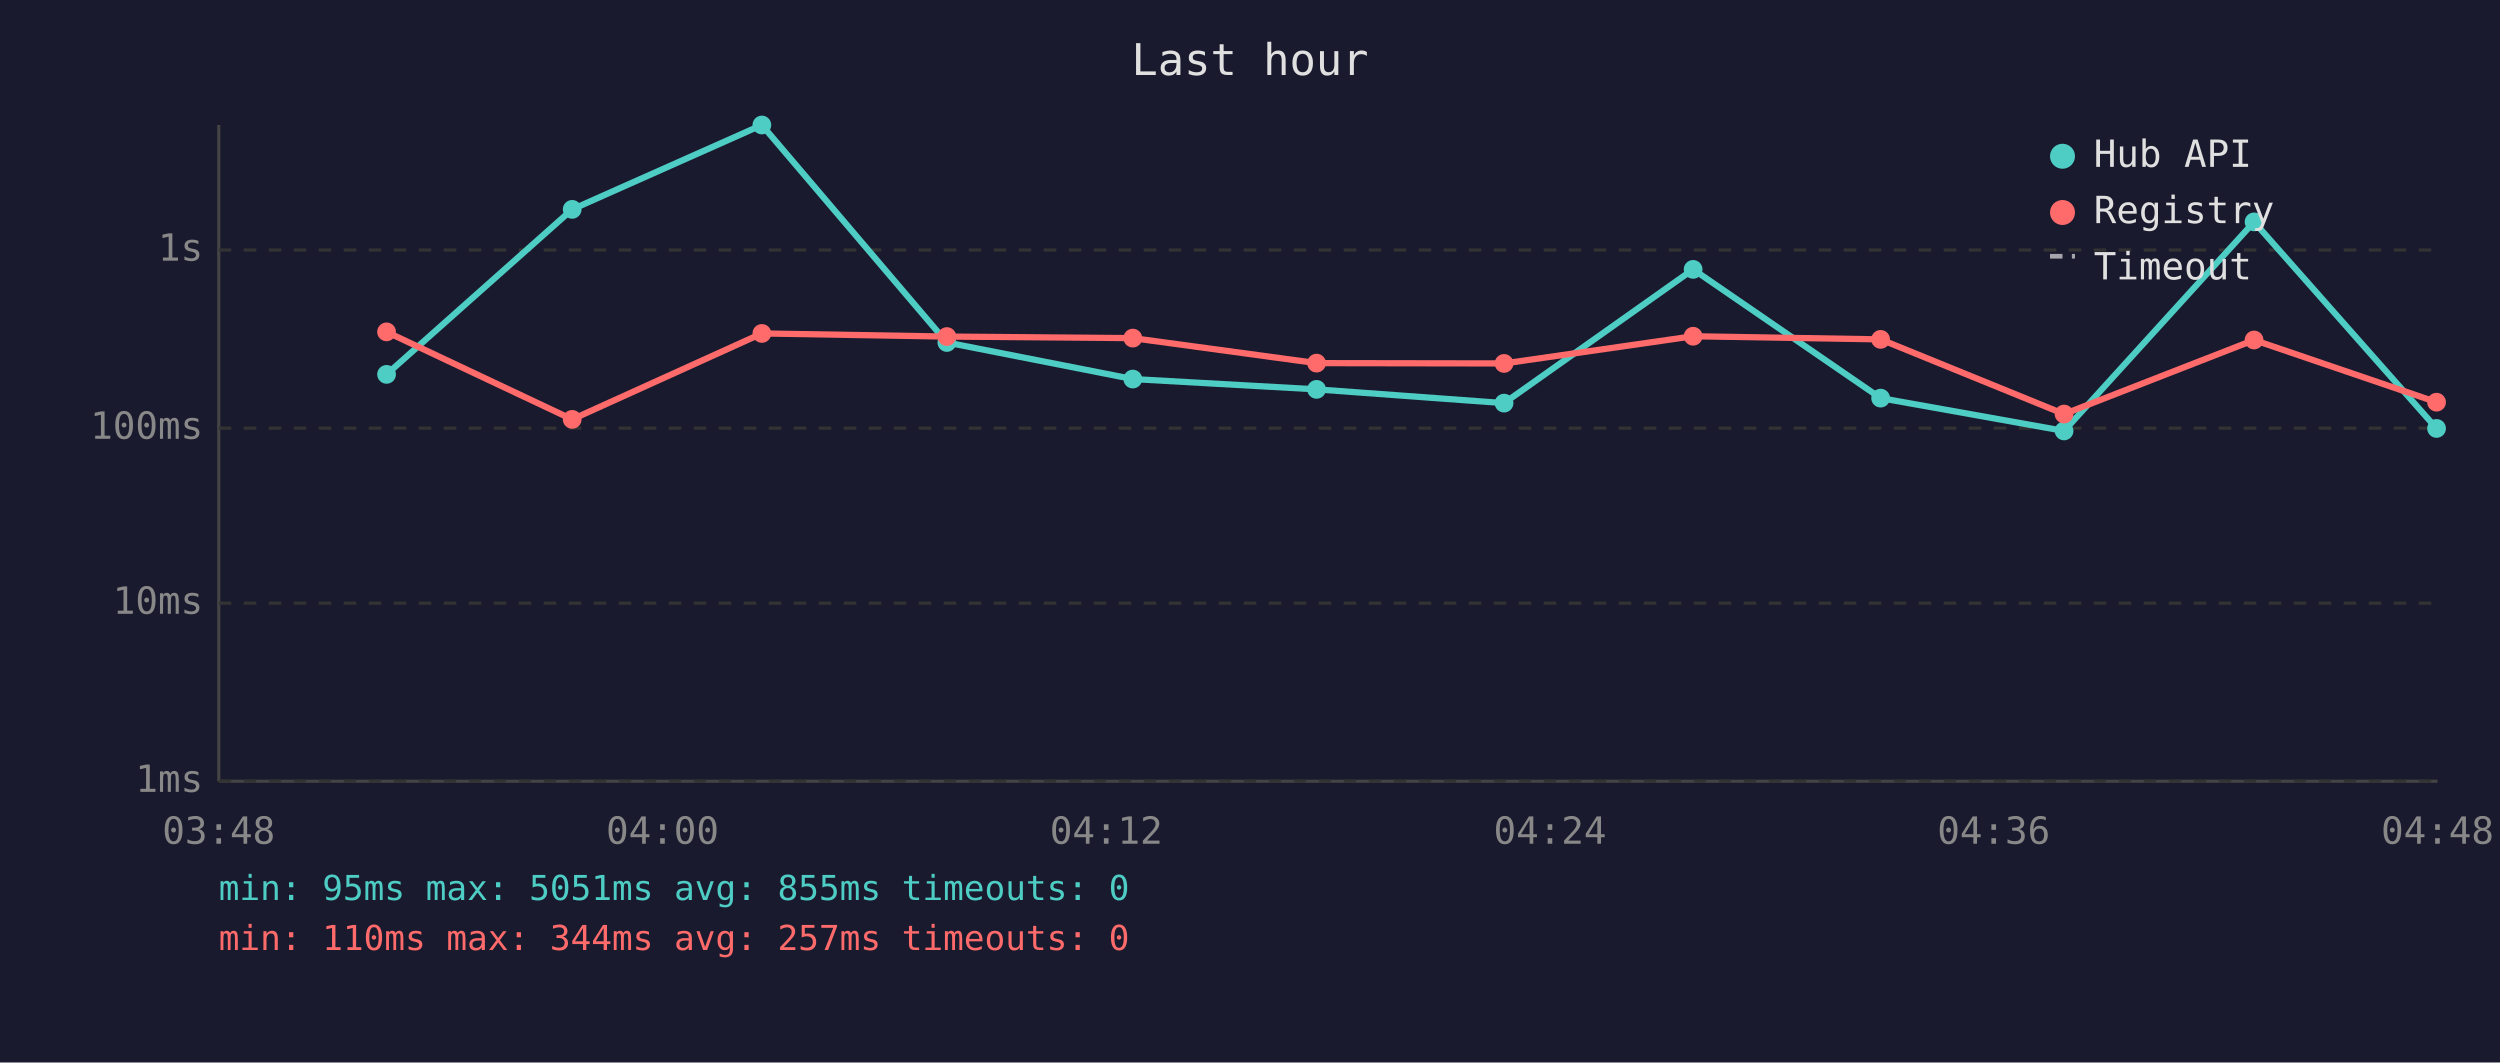
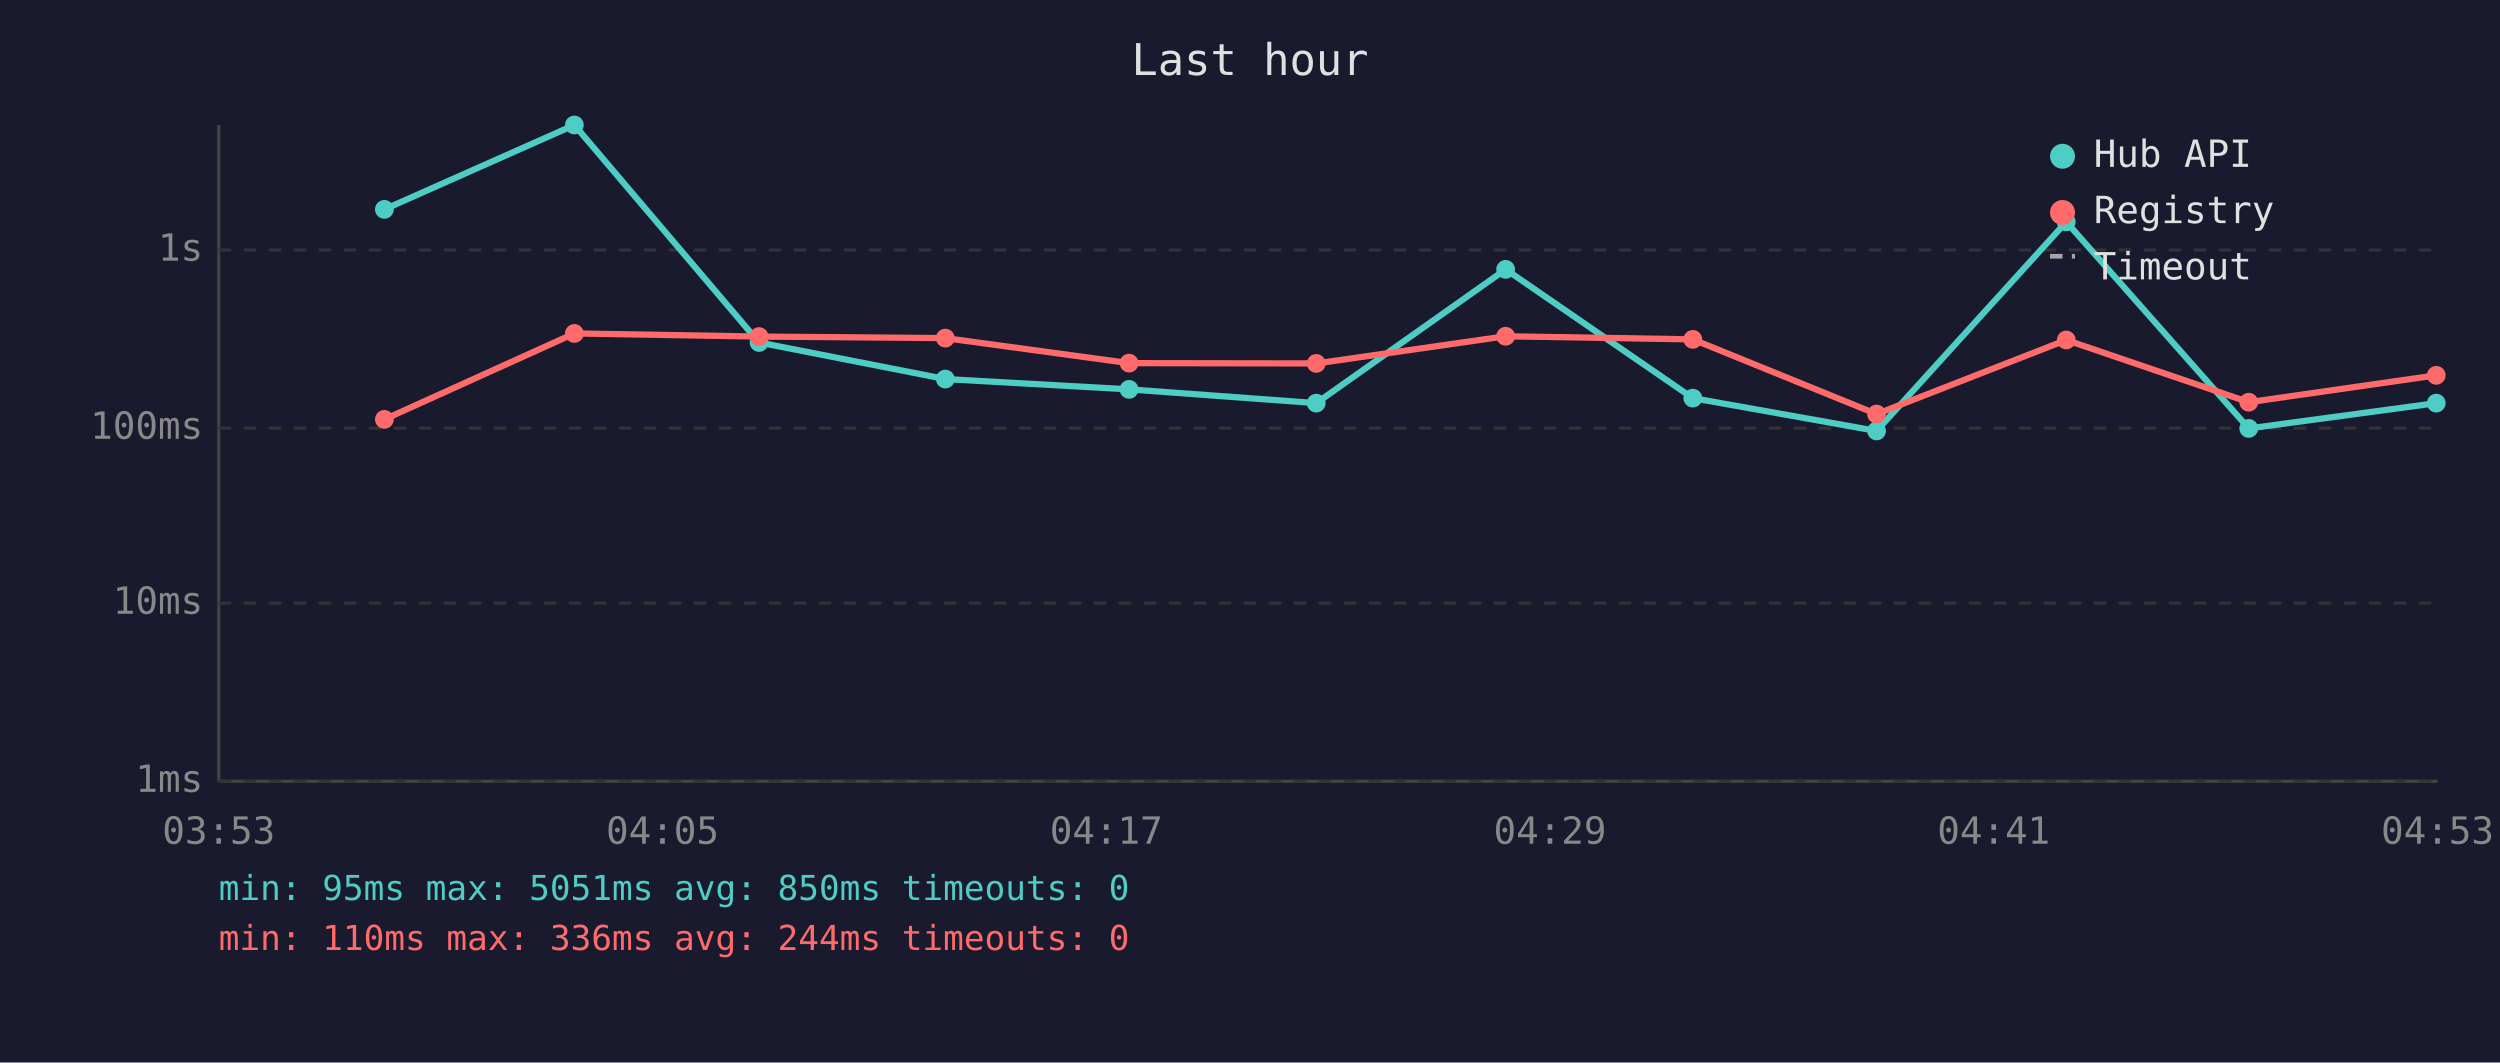
<svg xmlns="http://www.w3.org/2000/svg" viewBox="0 0 800 340" font-family="monospace" font-size="12">
  <rect width="800" height="340" fill="#1a1a2e" />
  <text x="400" y="24" fill="#e0e0e0" font-size="14" text-anchor="middle">Last hour</text>
  <line x1="70" y1="40" x2="70" y2="250" stroke="#444" stroke-width="1" />
  <line x1="70" y1="250" x2="780" y2="250" stroke="#444" stroke-width="1" />
  <line x1="70" y1="250" x2="780" y2="250" stroke="#333" stroke-width="1" stroke-dasharray="4" />
  <text x="65" y="250" fill="#888" text-anchor="end" dominant-baseline="middle">1ms</text>
  <line x1="70" y1="193" x2="780" y2="193" stroke="#333" stroke-width="1" stroke-dasharray="4" />
  <text x="65" y="193" fill="#888" text-anchor="end" dominant-baseline="middle">10ms</text>
  <line x1="70" y1="137" x2="780" y2="137" stroke="#333" stroke-width="1" stroke-dasharray="4" />
  <text x="65" y="137" fill="#888" text-anchor="end" dominant-baseline="middle">100ms</text>
  <line x1="70" y1="80" x2="780" y2="80" stroke="#333" stroke-width="1" stroke-dasharray="4" />
  <text x="65" y="80" fill="#888" text-anchor="end" dominant-baseline="middle">1s</text>
-   <text x="70" y="270" fill="#888" text-anchor="middle">03:48</text>
-   <text x="212" y="270" fill="#888" text-anchor="middle">04:00</text>
-   <text x="354" y="270" fill="#888" text-anchor="middle">04:12</text>
-   <text x="496" y="270" fill="#888" text-anchor="middle">04:24</text>
-   <text x="638" y="270" fill="#888" text-anchor="middle">04:36</text>
-   <text x="780" y="270" fill="#888" text-anchor="middle">04:48</text>
-   <polyline points="123.7,119.8 183.1,67.0 243.8,40.0 303.0,109.6 362.5,121.3 421.3,124.6 481.3,129.0 541.8,86.2 601.8,127.4 660.5,137.9 721.3,71.0 779.7,137.1" fill="none" stroke="#4ecdc4" stroke-width="2" opacity="1" />
-   <circle cx="123.7" cy="119.8" r="3" fill="#4ecdc4" />
-   <circle cx="183.1" cy="67.0" r="3" fill="#4ecdc4" />
-   <circle cx="243.8" cy="40.0" r="3" fill="#4ecdc4" />
-   <circle cx="303.0" cy="109.6" r="3" fill="#4ecdc4" />
-   <circle cx="362.5" cy="121.3" r="3" fill="#4ecdc4" />
-   <circle cx="421.3" cy="124.6" r="3" fill="#4ecdc4" />
-   <circle cx="481.3" cy="129.0" r="3" fill="#4ecdc4" />
-   <circle cx="541.8" cy="86.2" r="3" fill="#4ecdc4" />
-   <circle cx="601.8" cy="127.4" r="3" fill="#4ecdc4" />
-   <circle cx="660.5" cy="137.9" r="3" fill="#4ecdc4" />
-   <circle cx="721.3" cy="71.0" r="3" fill="#4ecdc4" />
-   <circle cx="779.7" cy="137.1" r="3" fill="#4ecdc4" />
-   <polyline points="123.7,106.2 183.1,134.2 243.8,106.7 303.0,107.7 362.5,108.2 421.3,116.2 481.3,116.3 541.8,107.6 601.8,108.6 660.5,132.5 721.3,108.8 779.7,128.7" fill="none" stroke="#ff6b6b" stroke-width="2" opacity="1" />
-   <circle cx="123.7" cy="106.2" r="3" fill="#ff6b6b" />
-   <circle cx="183.1" cy="134.2" r="3" fill="#ff6b6b" />
-   <circle cx="243.8" cy="106.7" r="3" fill="#ff6b6b" />
-   <circle cx="303.0" cy="107.7" r="3" fill="#ff6b6b" />
-   <circle cx="362.5" cy="108.2" r="3" fill="#ff6b6b" />
-   <circle cx="421.3" cy="116.2" r="3" fill="#ff6b6b" />
-   <circle cx="481.3" cy="116.3" r="3" fill="#ff6b6b" />
-   <circle cx="541.8" cy="107.6" r="3" fill="#ff6b6b" />
-   <circle cx="601.8" cy="108.6" r="3" fill="#ff6b6b" />
-   <circle cx="660.5" cy="132.5" r="3" fill="#ff6b6b" />
-   <circle cx="721.3" cy="108.8" r="3" fill="#ff6b6b" />
-   <circle cx="779.7" cy="128.7" r="3" fill="#ff6b6b" />
+   <text x="70" y="270" fill="#888" text-anchor="middle">03:53</text>
+   <text x="212" y="270" fill="#888" text-anchor="middle">04:05</text>
+   <text x="354" y="270" fill="#888" text-anchor="middle">04:17</text>
+   <text x="496" y="270" fill="#888" text-anchor="middle">04:29</text>
+   <text x="638" y="270" fill="#888" text-anchor="middle">04:41</text>
+   <text x="780" y="270" fill="#888" text-anchor="middle">04:53</text>
+   <polyline points="123.0,67.0 183.8,40.0 242.9,109.6 302.5,121.3 361.3,124.6 421.2,129.0 481.8,86.2 541.7,127.4 600.5,137.9 661.2,71.0 719.6,137.1 779.6,129.0" fill="none" stroke="#4ecdc4" stroke-width="2" opacity="1" />
+   <circle cx="123.0" cy="67.0" r="3" fill="#4ecdc4" />
+   <circle cx="183.8" cy="40.0" r="3" fill="#4ecdc4" />
+   <circle cx="242.9" cy="109.6" r="3" fill="#4ecdc4" />
+   <circle cx="302.5" cy="121.3" r="3" fill="#4ecdc4" />
+   <circle cx="361.3" cy="124.6" r="3" fill="#4ecdc4" />
+   <circle cx="421.2" cy="129.0" r="3" fill="#4ecdc4" />
+   <circle cx="481.8" cy="86.2" r="3" fill="#4ecdc4" />
+   <circle cx="541.7" cy="127.4" r="3" fill="#4ecdc4" />
+   <circle cx="600.5" cy="137.9" r="3" fill="#4ecdc4" />
+   <circle cx="661.2" cy="71.0" r="3" fill="#4ecdc4" />
+   <circle cx="719.6" cy="137.1" r="3" fill="#4ecdc4" />
+   <circle cx="779.6" cy="129.0" r="3" fill="#4ecdc4" />
+   <polyline points="123.0,134.2 183.8,106.7 242.9,107.7 302.5,108.2 361.3,116.2 421.2,116.3 481.8,107.6 541.7,108.6 600.5,132.5 661.2,108.8 719.6,128.7 779.6,120.1" fill="none" stroke="#ff6b6b" stroke-width="2" opacity="1" />
+   <circle cx="123.0" cy="134.2" r="3" fill="#ff6b6b" />
+   <circle cx="183.8" cy="106.7" r="3" fill="#ff6b6b" />
+   <circle cx="242.9" cy="107.7" r="3" fill="#ff6b6b" />
+   <circle cx="302.5" cy="108.2" r="3" fill="#ff6b6b" />
+   <circle cx="361.3" cy="116.2" r="3" fill="#ff6b6b" />
+   <circle cx="421.2" cy="116.3" r="3" fill="#ff6b6b" />
+   <circle cx="481.8" cy="107.6" r="3" fill="#ff6b6b" />
+   <circle cx="541.7" cy="108.6" r="3" fill="#ff6b6b" />
+   <circle cx="600.5" cy="132.5" r="3" fill="#ff6b6b" />
+   <circle cx="661.2" cy="108.8" r="3" fill="#ff6b6b" />
+   <circle cx="719.6" cy="128.7" r="3" fill="#ff6b6b" />
+   <circle cx="779.6" cy="120.1" r="3" fill="#ff6b6b" />
  <circle cx="660" cy="50" r="4" fill="#4ecdc4" />
  <text x="670" y="50" fill="#e0e0e0" dominant-baseline="middle">Hub API</text>
  <circle cx="660" cy="68" r="4" fill="#ff6b6b" />
  <text x="670" y="68" fill="#e0e0e0" dominant-baseline="middle">Registry</text>
  <line x1="656" y1="82" x2="664" y2="82" stroke="#e0e0e0" stroke-width="1.5" stroke-dasharray="4,3" opacity="0.7" />
  <text x="670" y="86" fill="#e0e0e0" dominant-baseline="middle">Timeout</text>
-   <text x="70" y="288" fill="#4ecdc4" font-size="11">min: 95ms  max: 5051ms  avg: 855ms  timeouts: 0</text>
-   <text x="70" y="304" fill="#ff6b6b" font-size="11">min: 110ms  max: 344ms  avg: 257ms  timeouts: 0</text>
+   <text x="70" y="288" fill="#4ecdc4" font-size="11">min: 95ms  max: 5051ms  avg: 850ms  timeouts: 0</text>
+   <text x="70" y="304" fill="#ff6b6b" font-size="11">min: 110ms  max: 336ms  avg: 244ms  timeouts: 0</text>
</svg>
